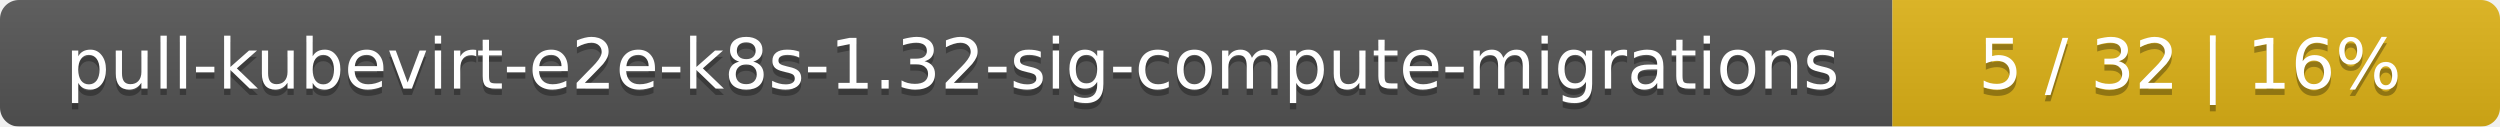
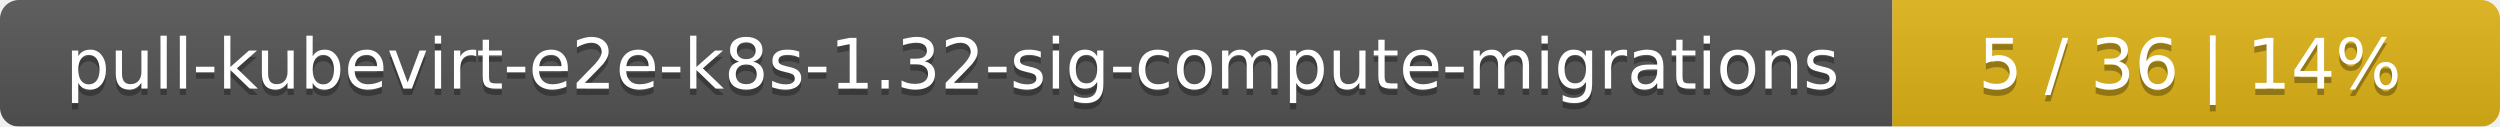
<svg xmlns="http://www.w3.org/2000/svg" width="395" height="20">
  <linearGradient id="smooth" x2="0" y2="100%">
    <stop offset="0" stop-color="#bbb" stop-opacity=".1" />
    <stop offset="1" stop-opacity=".1" />
  </linearGradient>
  <mask id="round">
    <rect width="395" height="20" rx="3" fill="#fff" />
  </mask>
  <g mask="url(#round)">
    <rect width="299" height="20" fill="#555" />
    <rect x="299" width="96" height="20" fill="#dfb317" />
    <rect width="395" height="20" fill="url(#smooth)" />
  </g>
  <g fill="#fff" text-anchor="middle" font-family="DejaVu Sans,Verdana,Geneva,sans-serif" font-size="11">
    <text x="150.5" y="15" fill="#010101" fill-opacity=".3">pull-kubevirt-e2e-k8s-1.32-sig-compute-migrations</text>
    <text x="150.5" y="14">pull-kubevirt-e2e-k8s-1.32-sig-compute-migrations</text>
-     <text x="346" y="15" fill="#010101" fill-opacity=".3">5 / 32    |    16%</text>
-     <text x="346" y="14">5 / 32    |    16%</text>
+     <text x="346" y="15" fill="#010101" fill-opacity=".3">5 / 36    |    14%</text>
+     <text x="346" y="14">5 / 36    |    14%</text>
  </g>
</svg>
